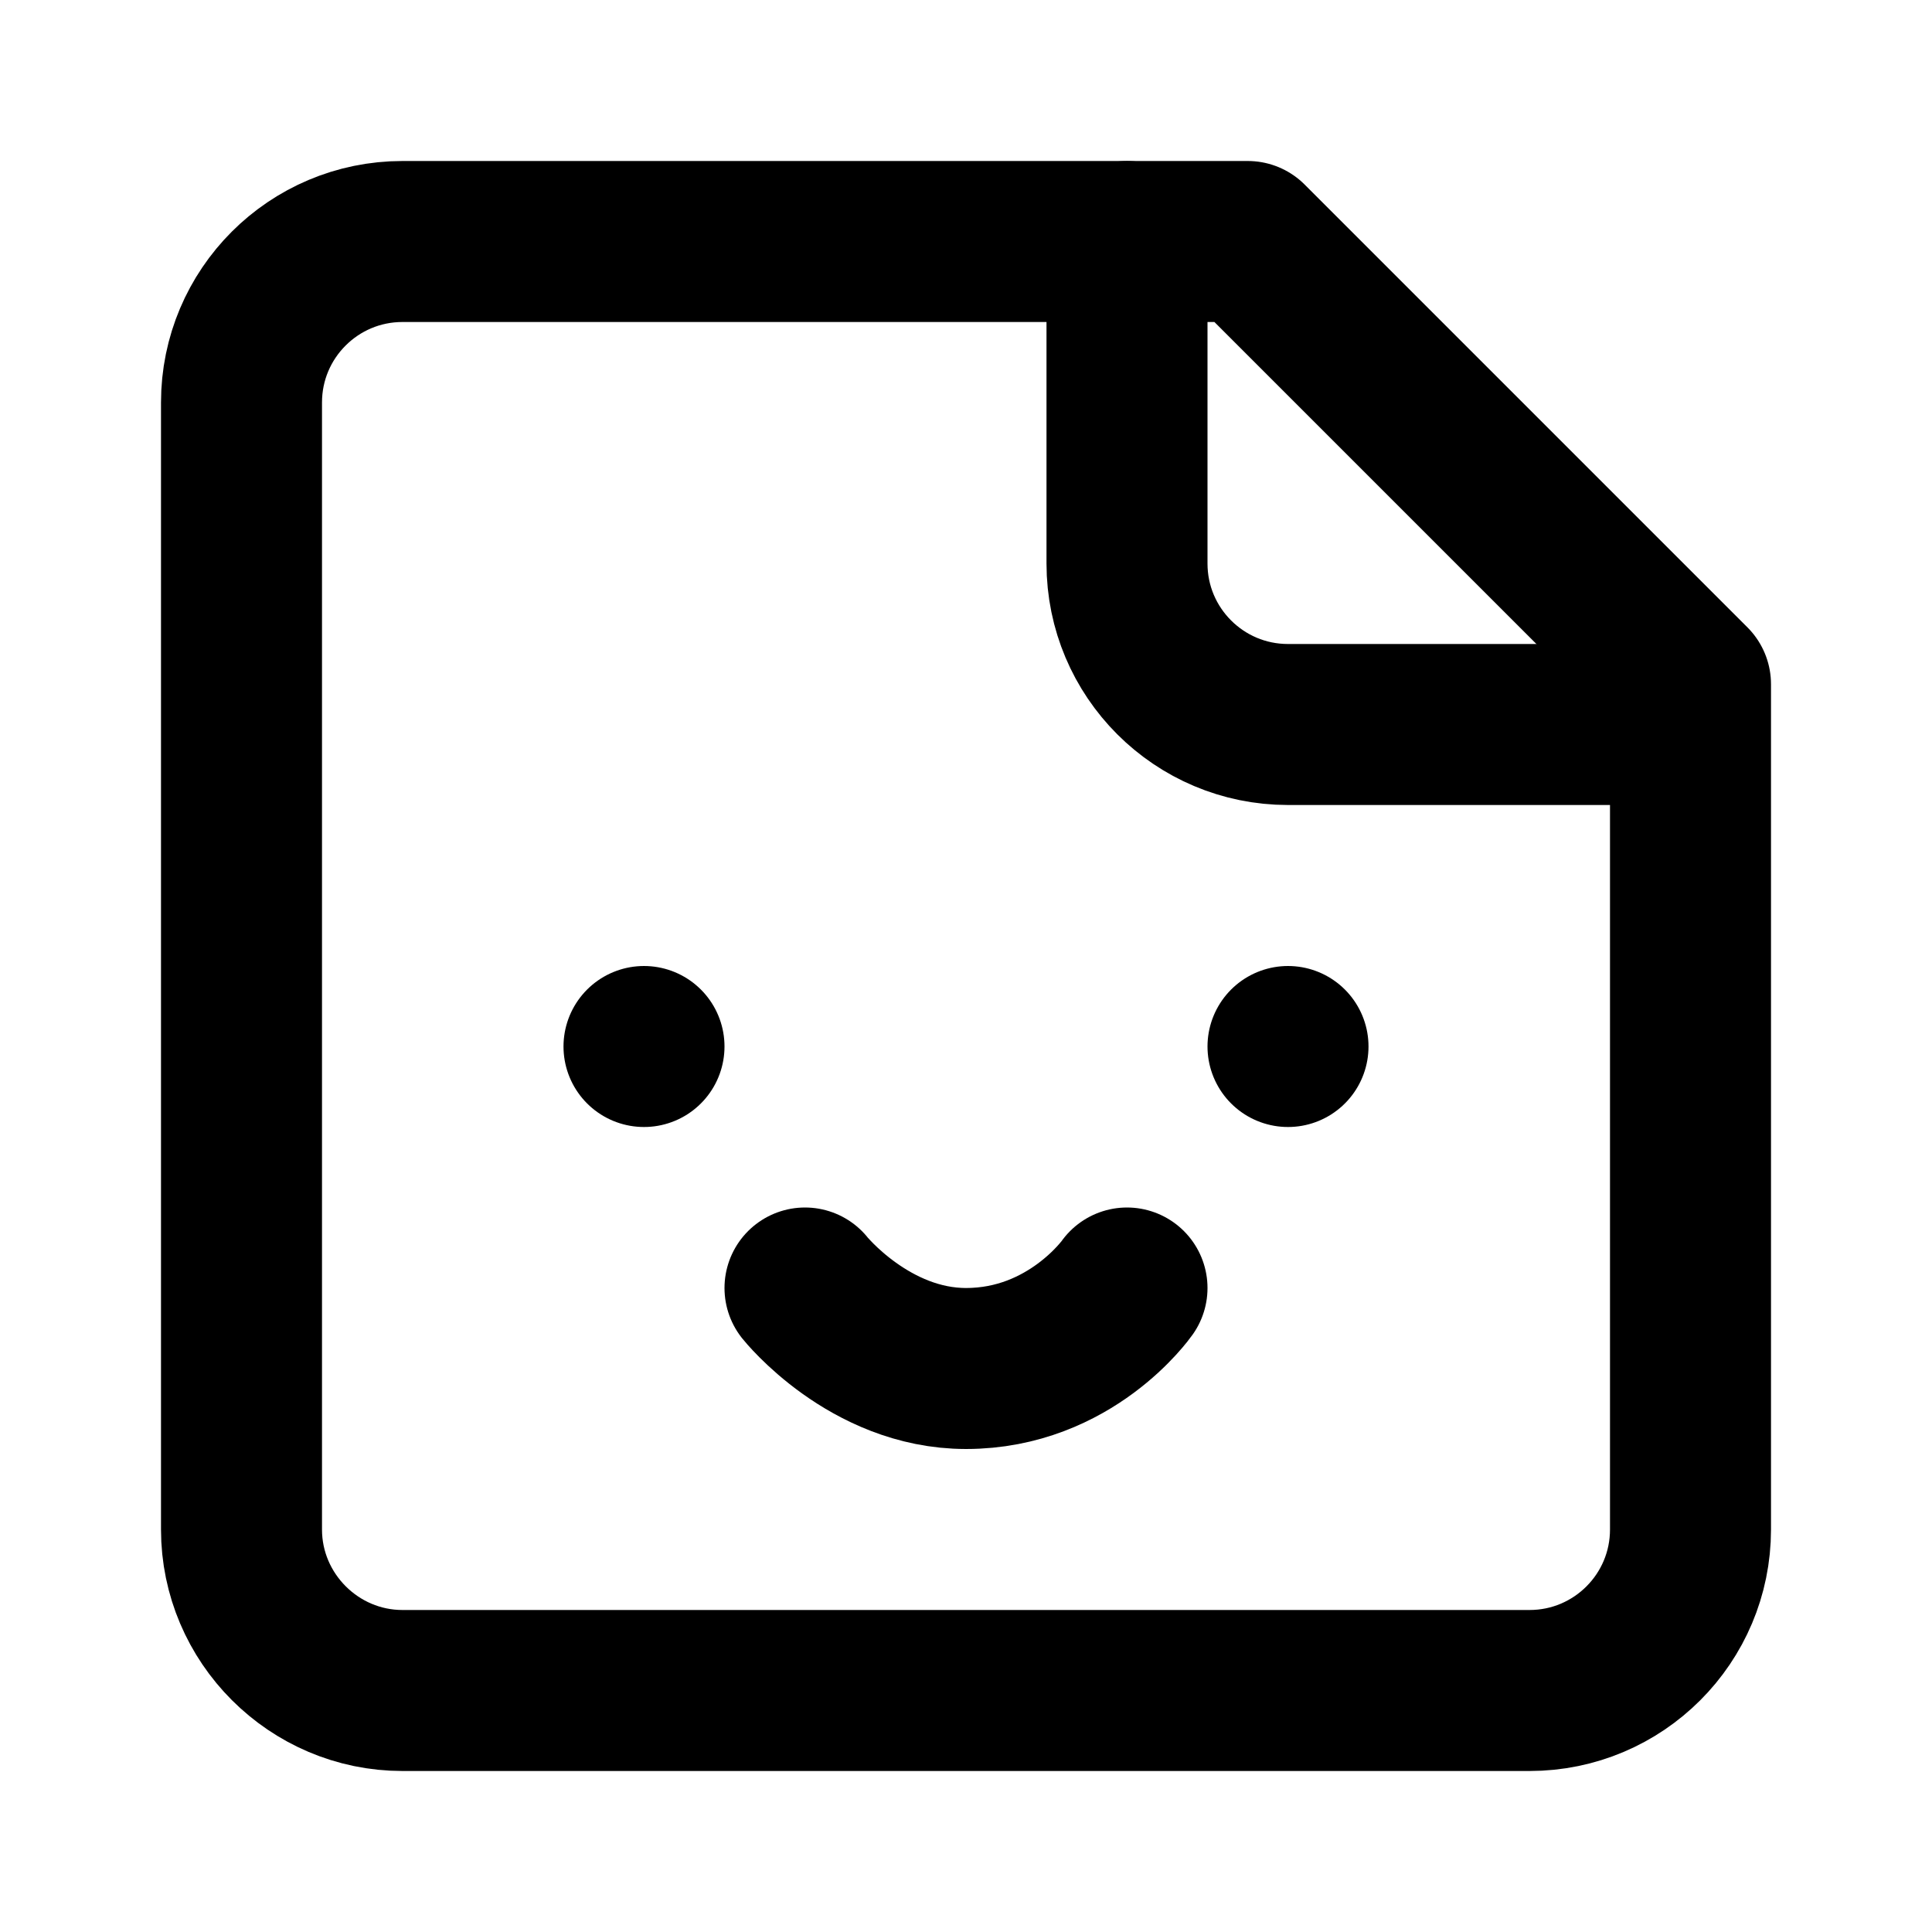
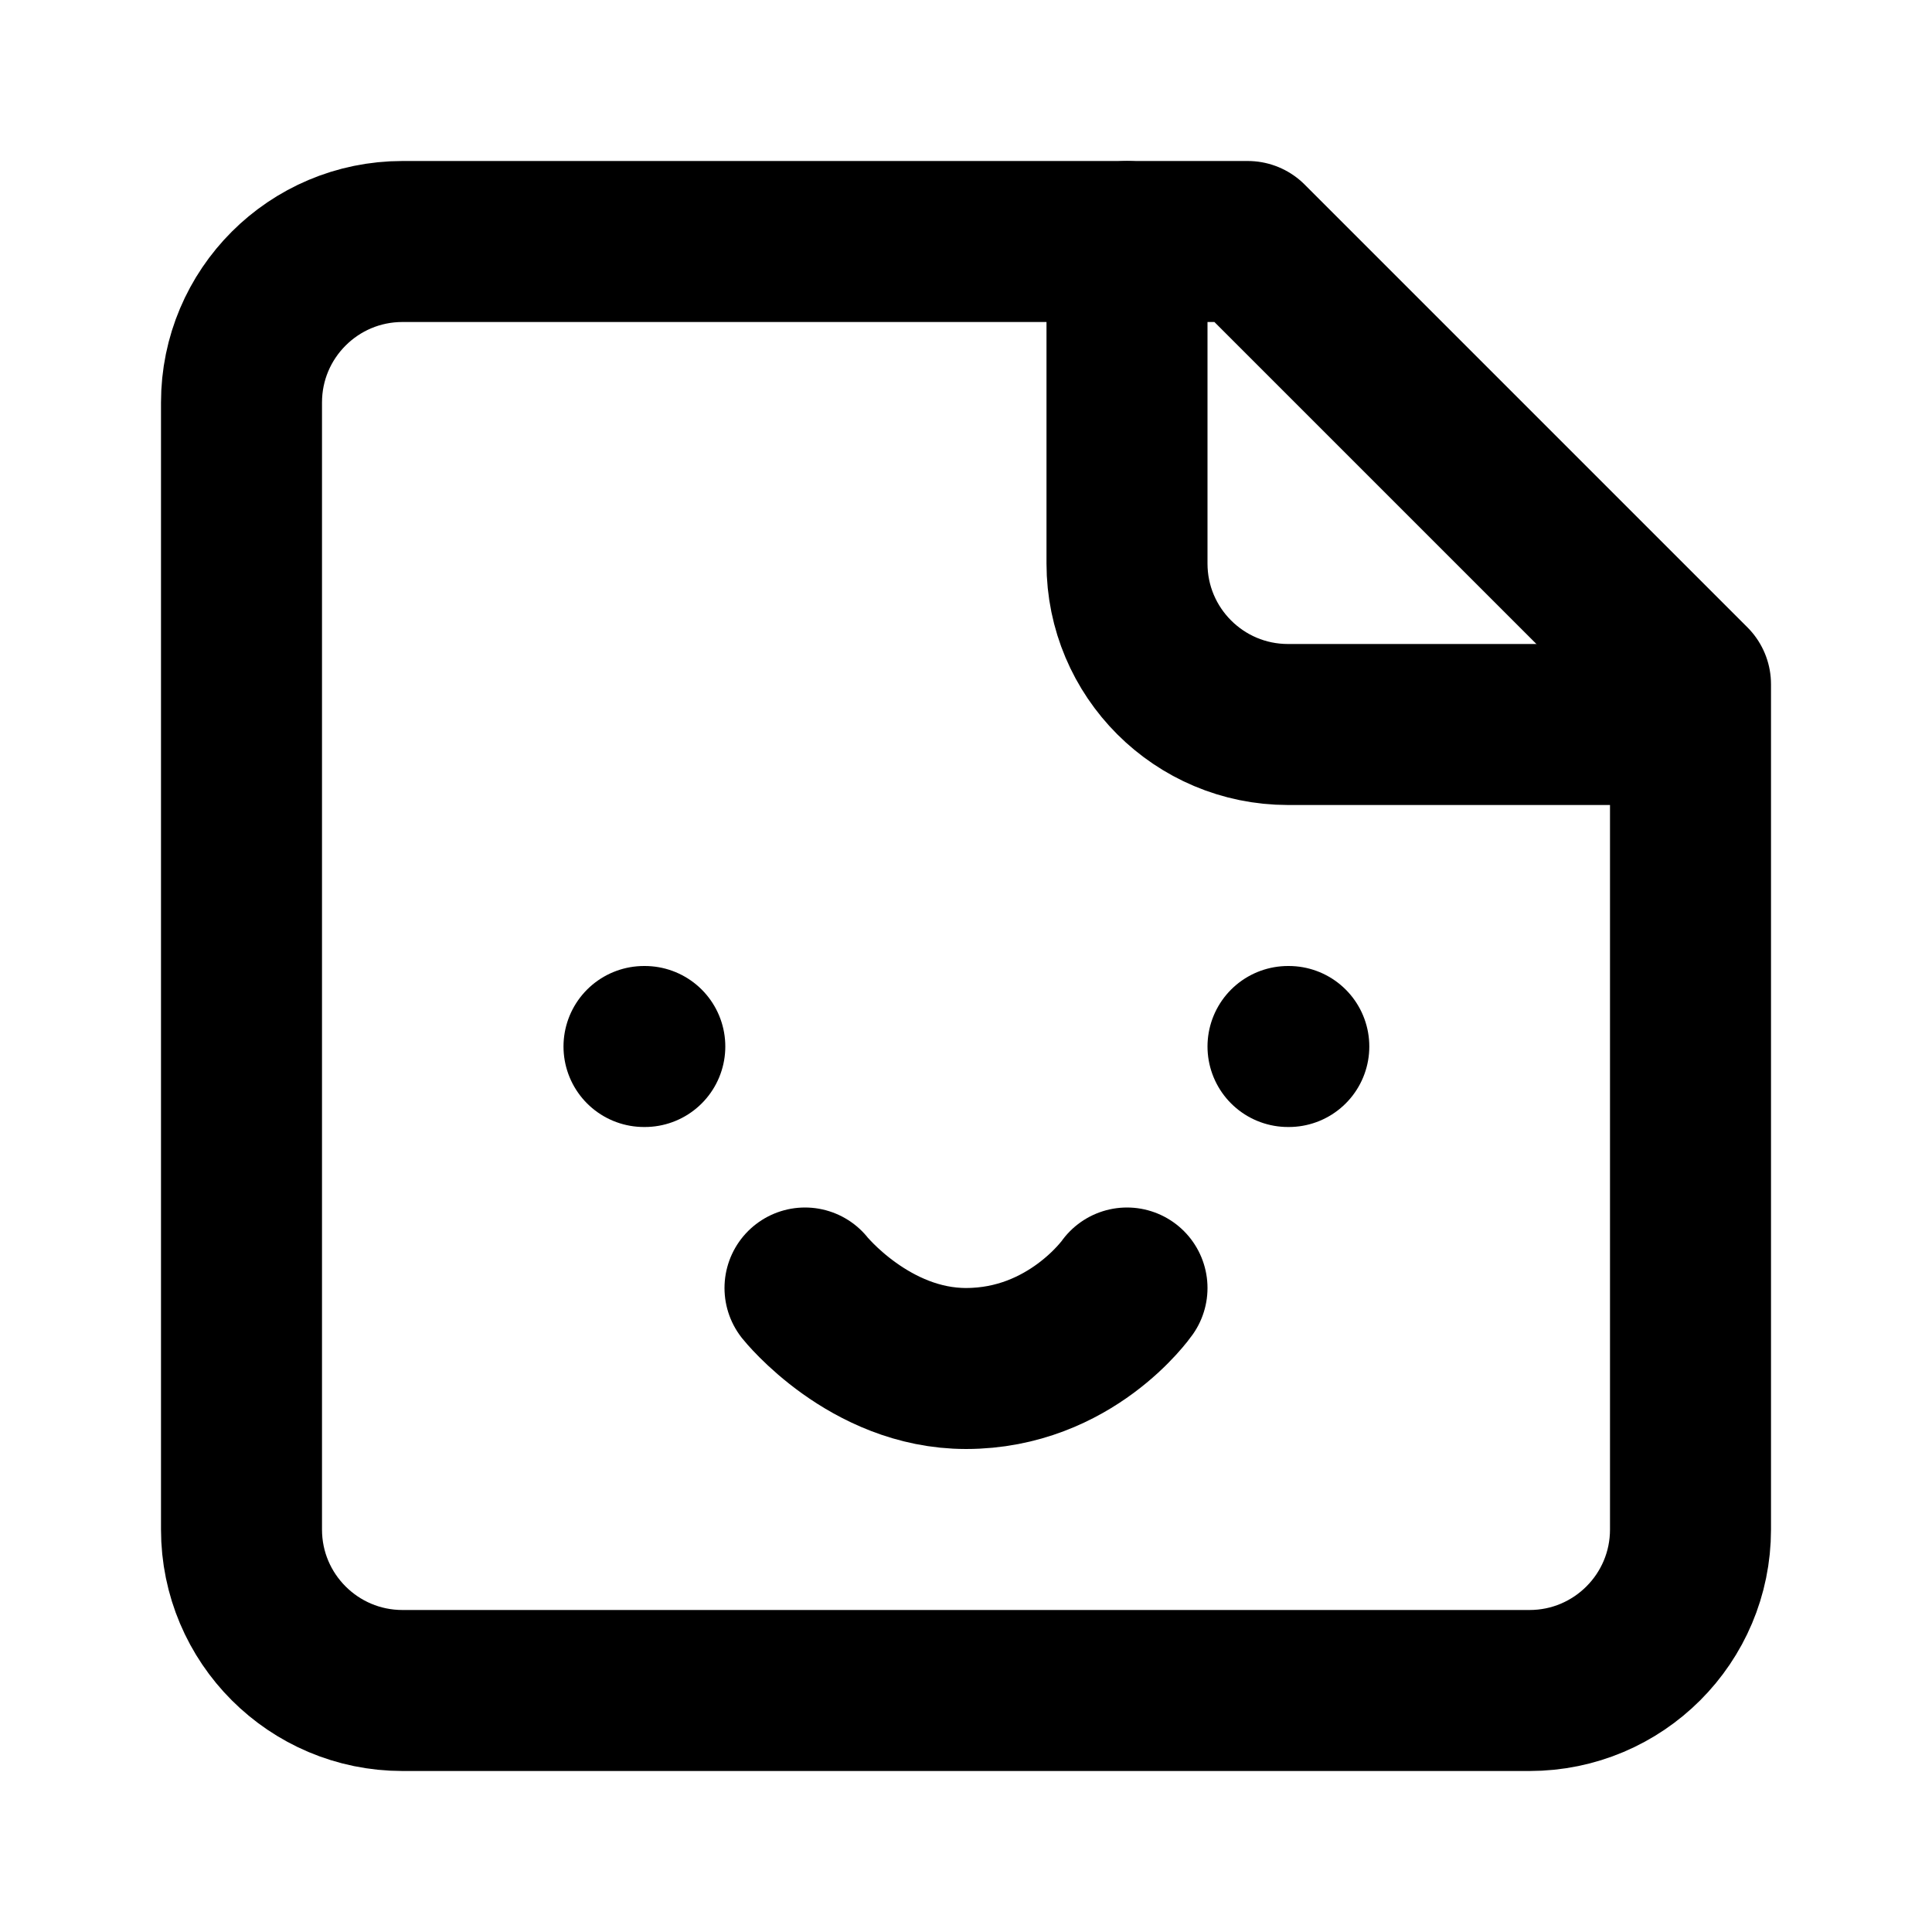
<svg xmlns="http://www.w3.org/2000/svg" width="24" height="24" viewBox="0 0 24 24" fill="none" stroke="currentColor" stroke-width="2" stroke-linecap="round" stroke-linejoin="round">
-   <path d="M15.5 3H5a2 2 0 0 0-2 2v14c0 1.1.9 2 2 2h14a2 2 0 0 0 2-2V8.5L15.5 3Z" />
+   <path d="M10 16s.8 1 2 1c1.3 0 2-1 2-1" />
  <path d="M14 3v4a2 2 0 0 0 2 2h4" />
-   <path d="M8 13h0" />
-   <path d="M16 13h0" />
-   <path d="M10 16s.8 1 2 1c1.3 0 2-1 2-1" />
+   <path d="M15.5 3H5a2 2 0 0 0-2 2v14a2 2 0 0 0 2 2h14a2 2 0 0 0 2-2V8.5z" />
+   <path d="M16 13h.01" />
+   <path d="M8 13h.01" />
</svg>
